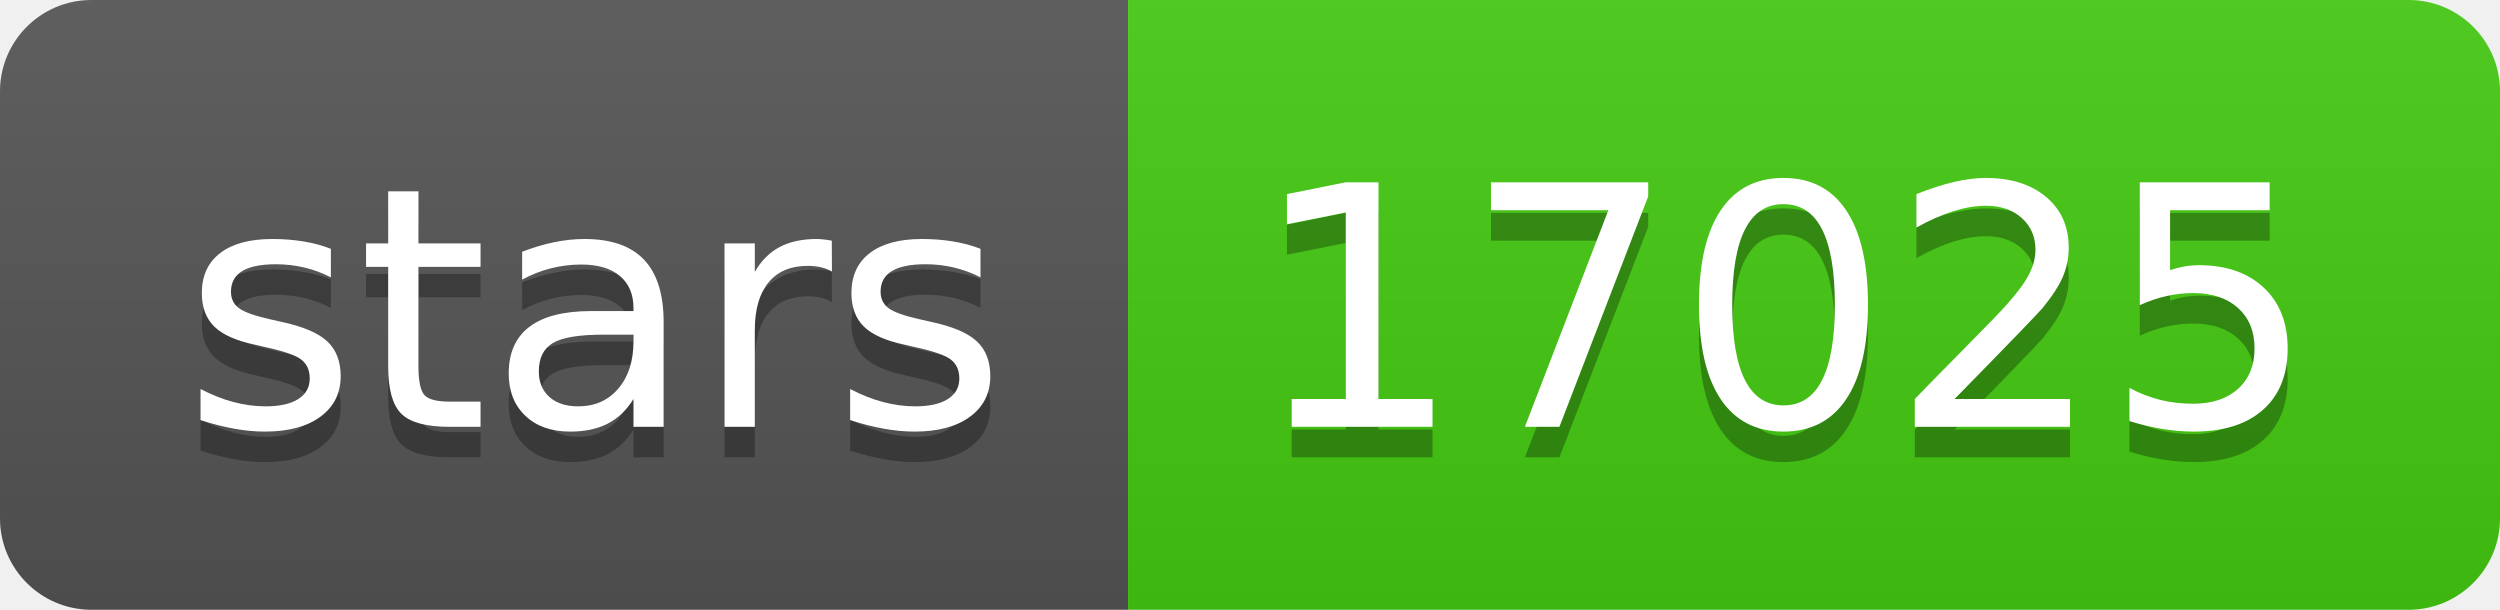
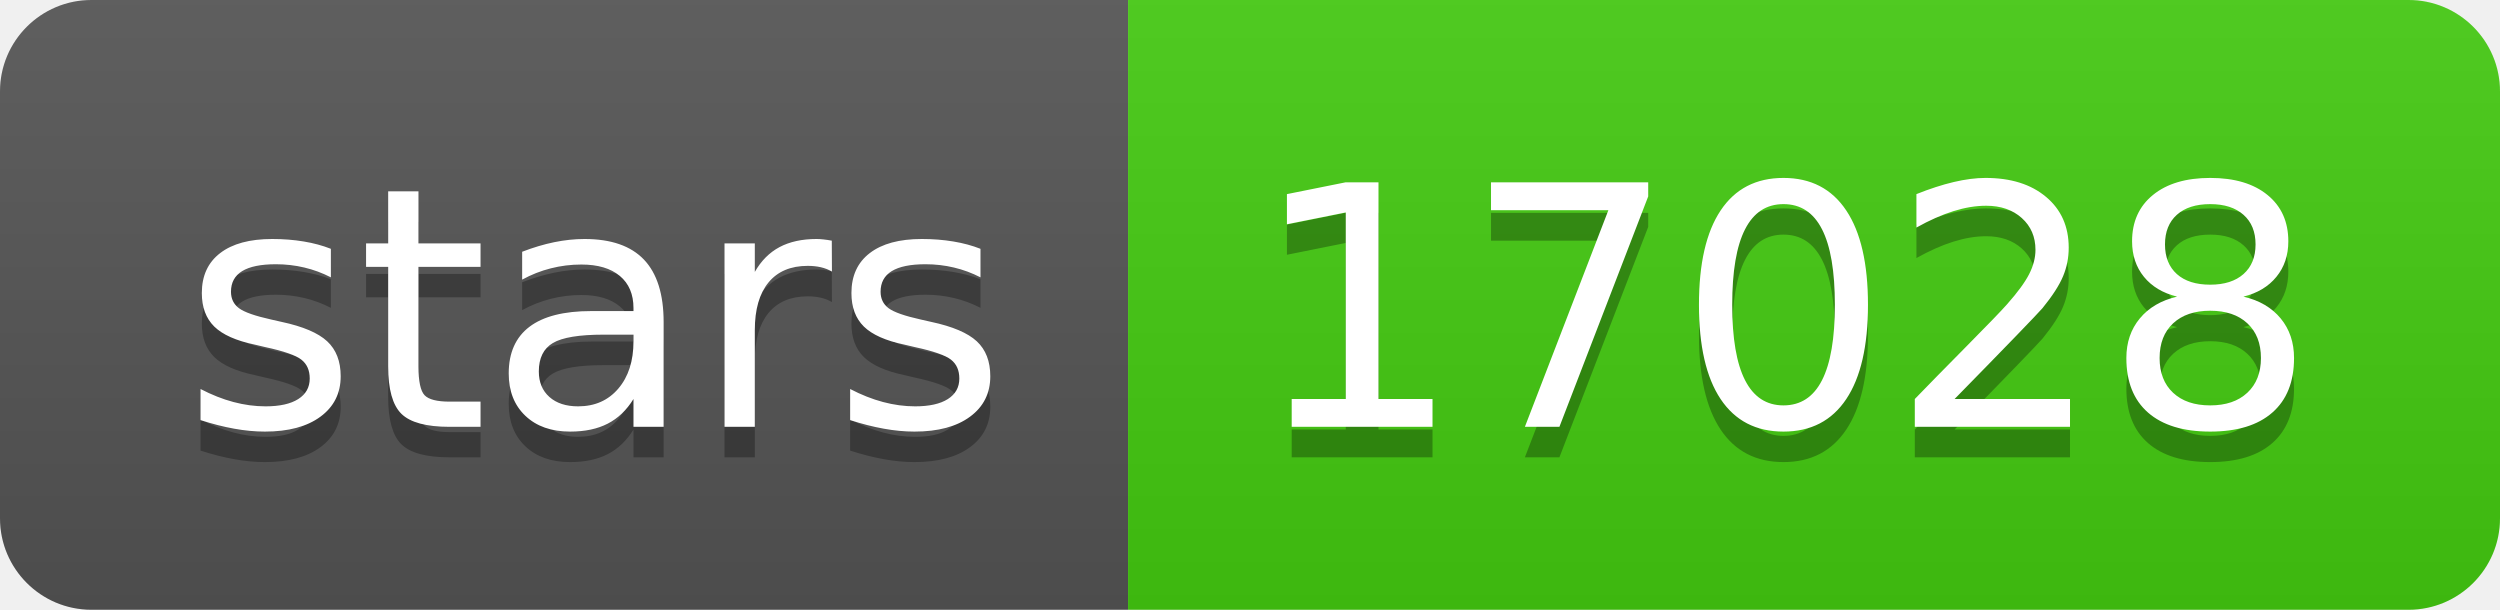
- <svg xmlns="http://www.w3.org/2000/svg" width="82" height="20" role="img" aria-label="stars: 17025">
+ <svg xmlns="http://www.w3.org/2000/svg" width="82" height="20" role="img" aria-label="stars: 17028">
  <linearGradient id="s" x2="0" y2="100%">
    <stop offset="0" stop-color="#bbb" stop-opacity=".1" />
    <stop offset="1" stop-opacity=".1" />
  </linearGradient>
  <clipPath id="r">
    <rect width="82" height="20" rx="3" fill="#fff" />
  </clipPath>
  <g clip-path="url(#r)">
    <rect width="37" height="20" fill="#555" />
    <rect x="37" width="45" height="20" fill="#4c1" />
    <rect width="82" height="20" fill="url(#s)" />
  </g>
  <g fill="#fff" text-anchor="middle" font-family="Verdana,Geneva,DejaVu Sans,sans-serif" text-rendering="geometricPrecision" font-size="110">
    <text aria-hidden="true" x="195" y="150" fill="#010101" fill-opacity=".3" transform="scale(.1)" textLength="270">stars</text>
    <text x="195" y="140" transform="scale(.1)" fill="#fff" textLength="270">stars</text>
-     <text aria-hidden="true" x="585" y="150" fill="#010101" fill-opacity=".3" transform="scale(.1)" textLength="350">17025</text>
-     <text x="585" y="140" transform="scale(.1)" fill="#fff" textLength="350">17025</text>
+     <text aria-hidden="true" x="585" y="150" fill="#010101" fill-opacity=".3" transform="scale(.1)" textLength="350">17028</text>
+     <text x="585" y="140" transform="scale(.1)" fill="#fff" textLength="350">17028</text>
  </g>
</svg>
